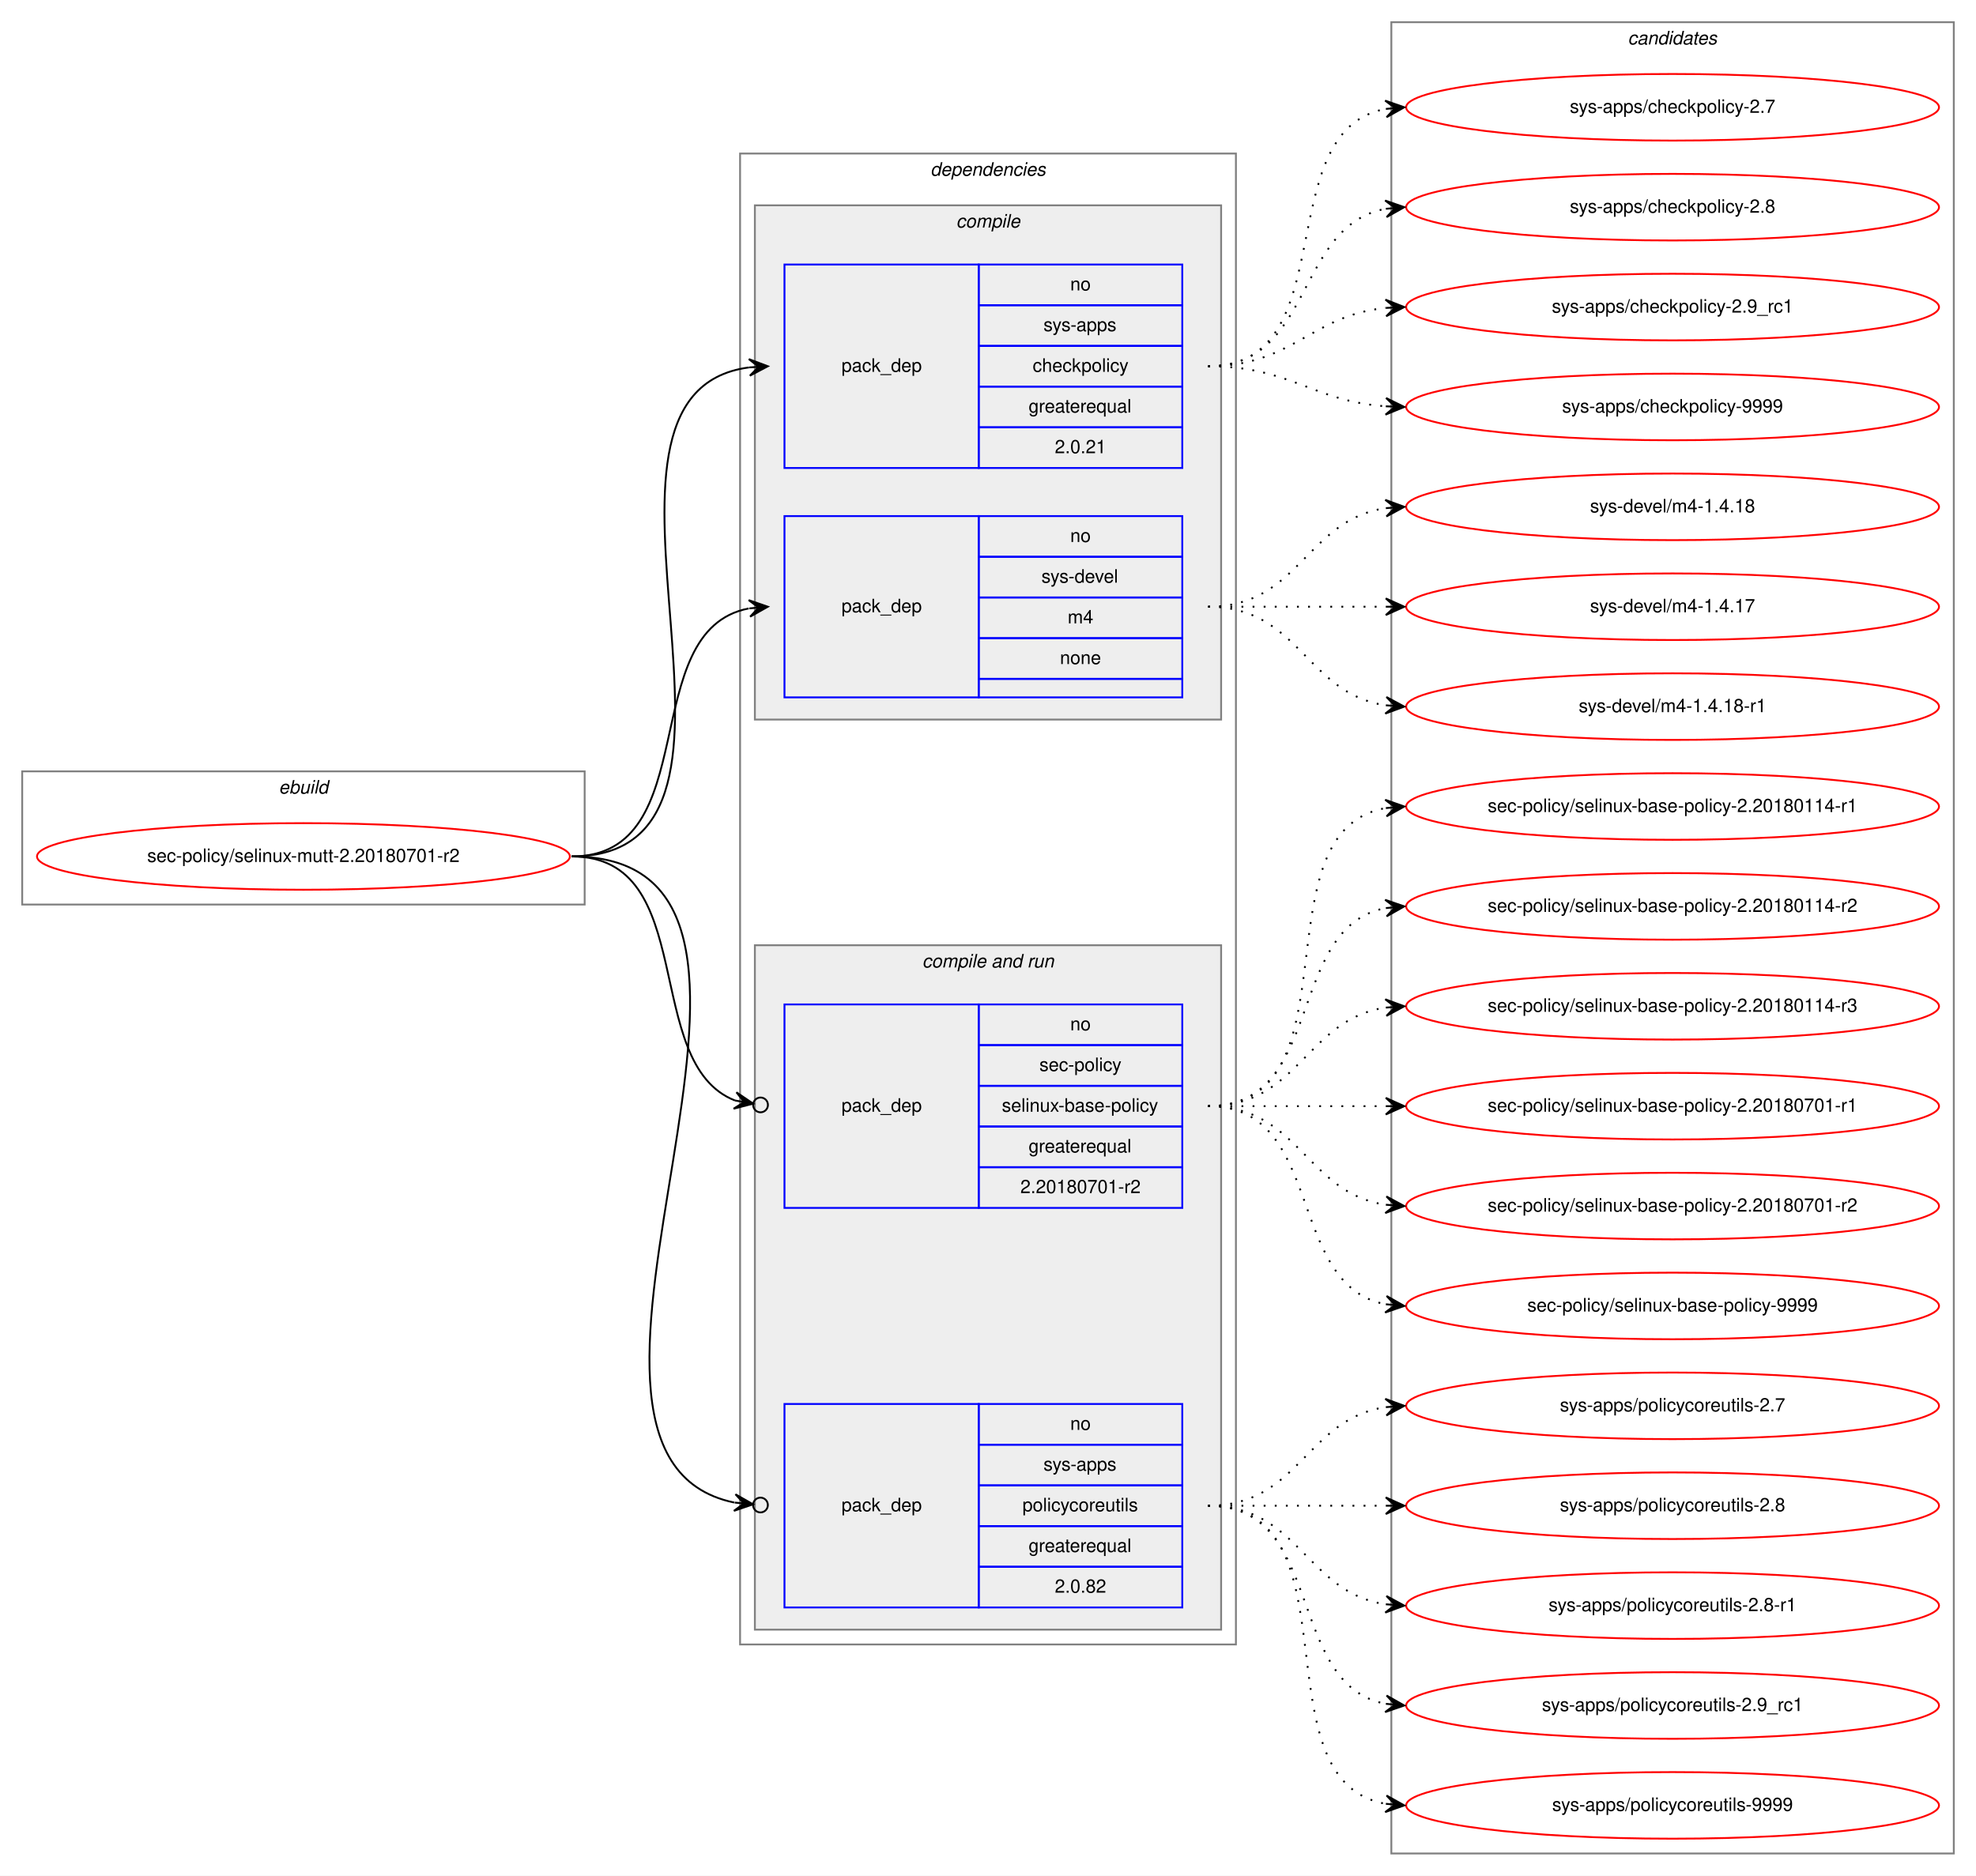
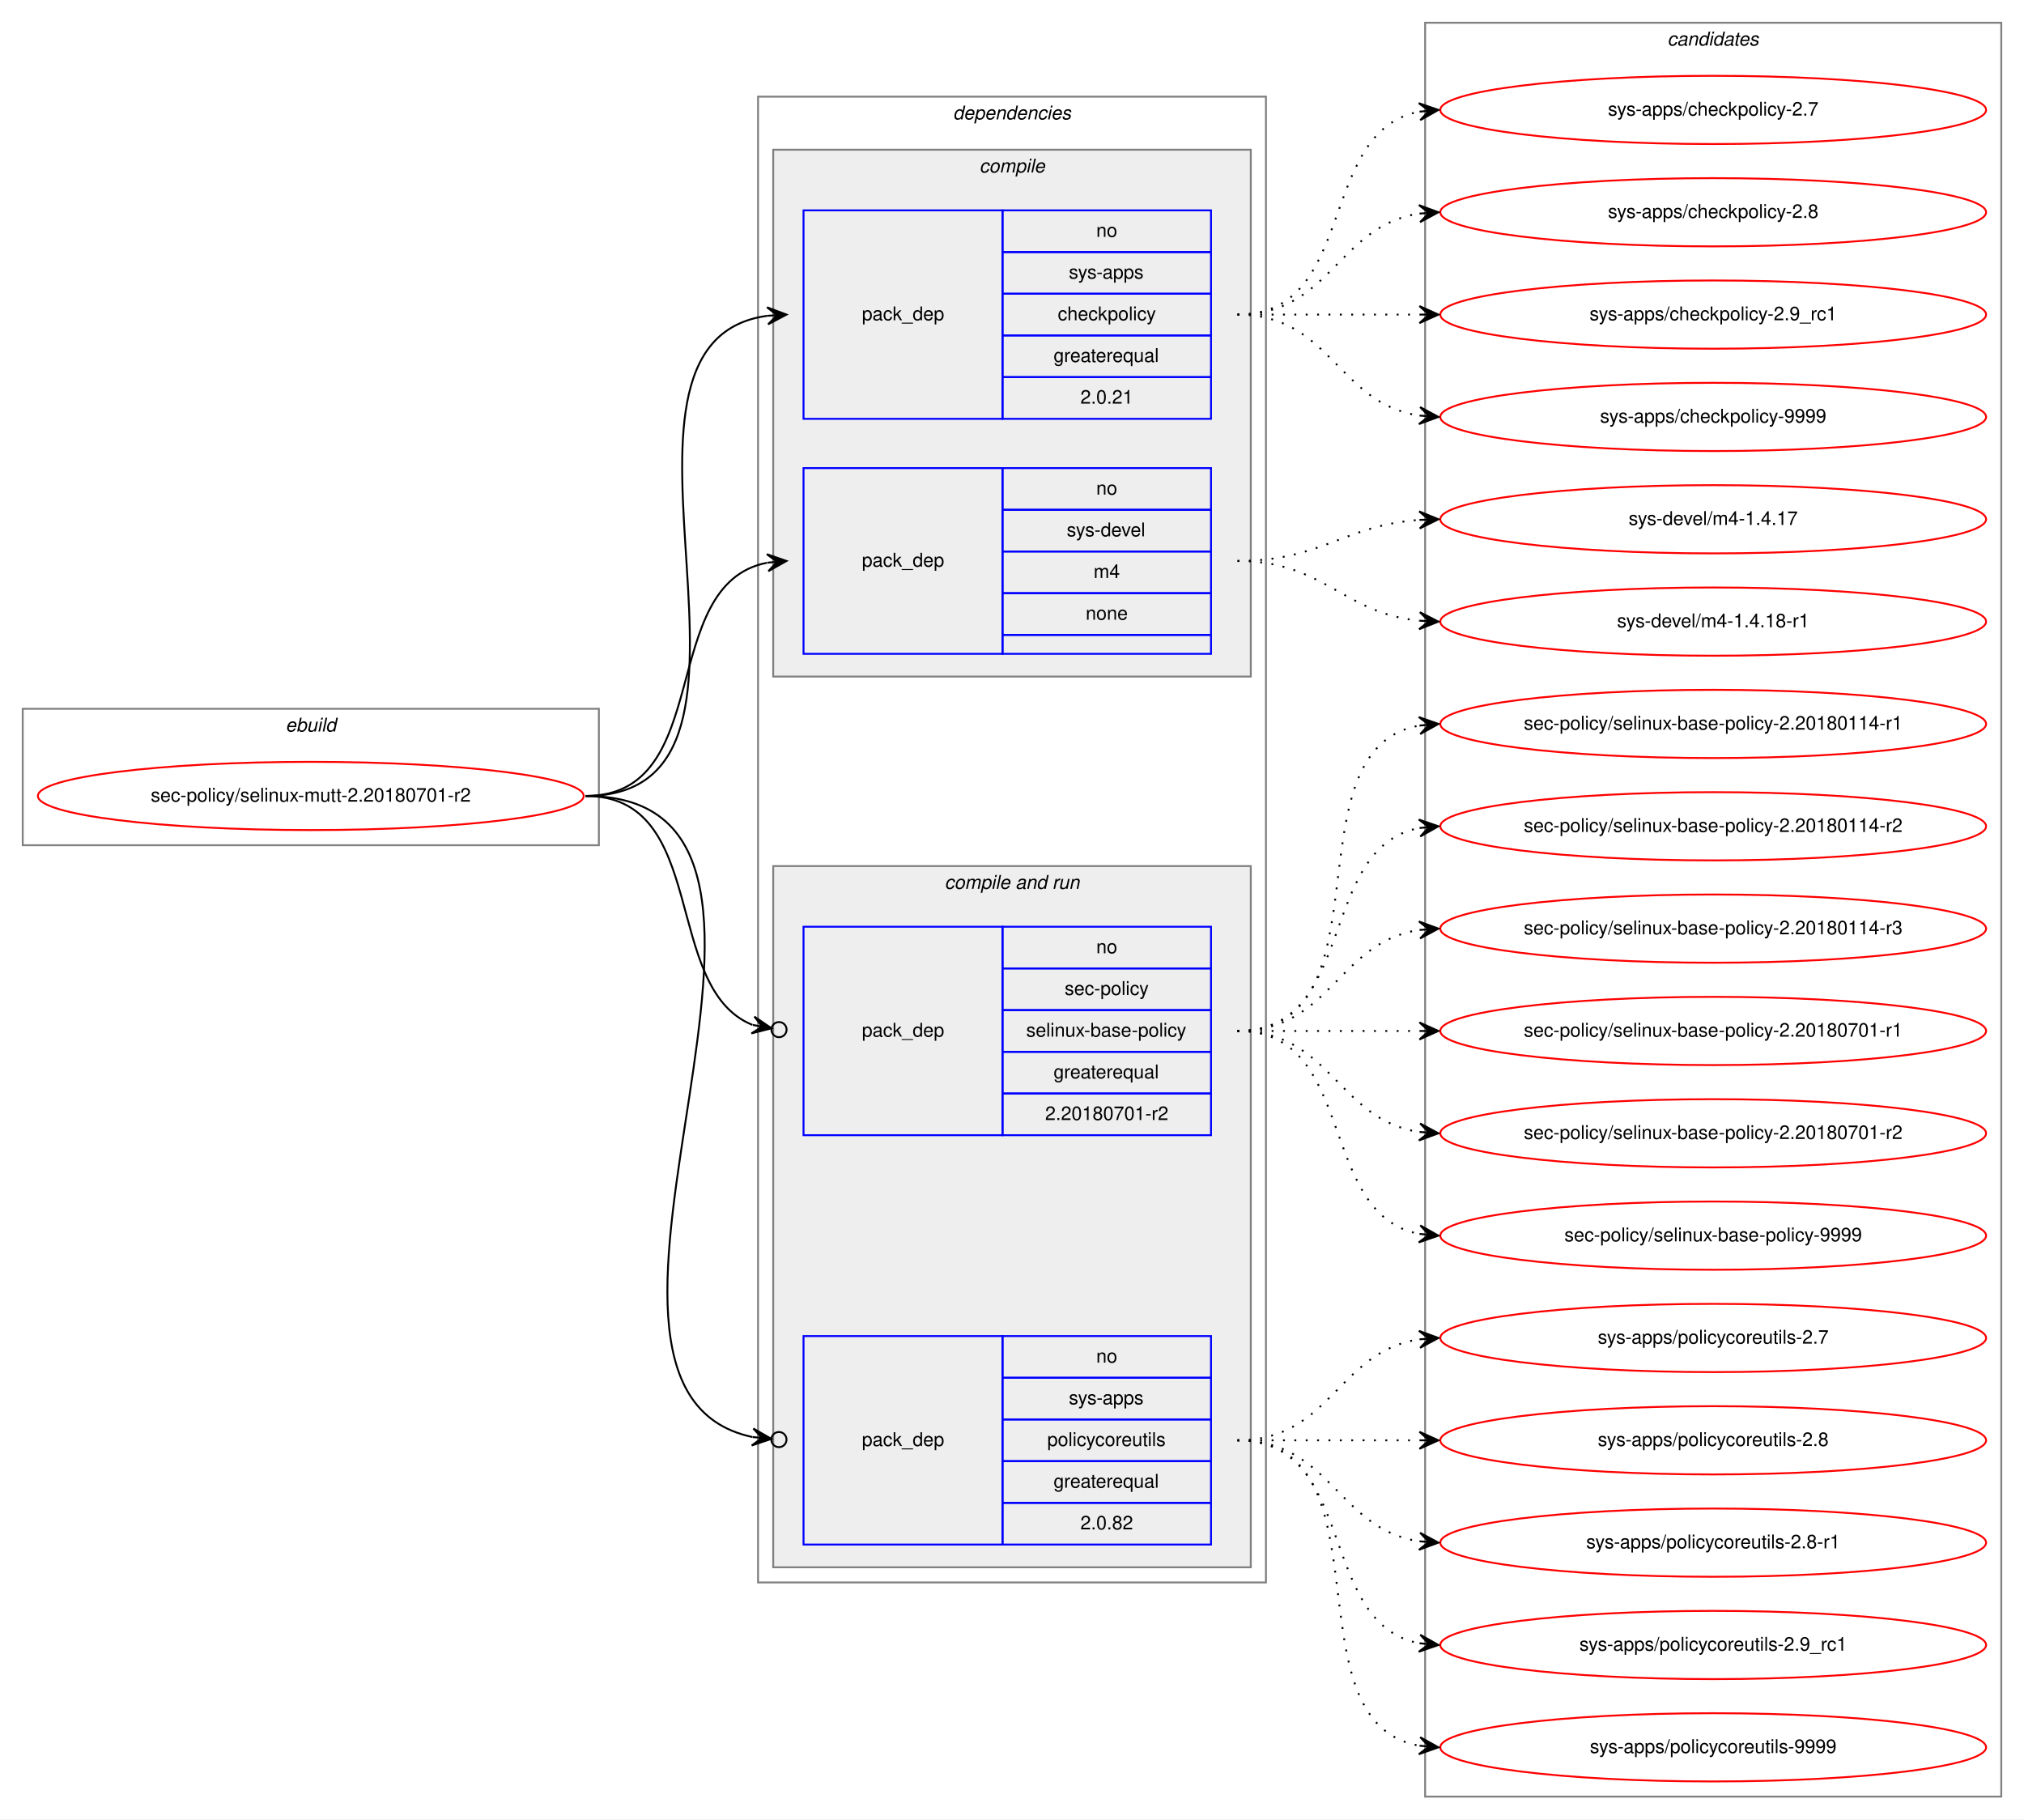
- <svg xmlns="http://www.w3.org/2000/svg" xmlns:xlink="http://www.w3.org/1999/xlink" width="1068pt" height="1014pt" viewBox="0.00 0.00 1068.00 1014.00">
-   <g id="graph0" class="graph" transform="scale(1 1) rotate(0) translate(4 1010)">
-     <polygon fill="white" stroke="transparent" points="-4,4 -4,-1010 1064,-1010 1064,4 -4,4" />
+ <svg xmlns="http://www.w3.org/2000/svg" xmlns:xlink="http://www.w3.org/1999/xlink" width="1068pt" height="960pt" viewBox="0.00 0.00 1068.00 960.00">
+   <g id="graph0" class="graph" transform="scale(1 1) rotate(0) translate(4 956)">
+     <polygon fill="white" stroke="transparent" points="-4,4 -4,-956 1064,-956 1064,4 -4,4" />
    <g id="clust1" class="cluster">
-       <polygon fill="none" stroke="gray" points="8,-521 8,-593 312,-593 312,-521 8,-521" />
-       <text text-anchor="start" x="146.66" y="-581" font-family="Helvetica,sans-Serif" font-style="italic" font-size="10.00">ebuild</text>
+       <polygon fill="none" stroke="gray" points="8,-510 8,-582 312,-582 312,-510 8,-510" />
+       <text text-anchor="start" x="146.66" y="-570" font-family="Helvetica,sans-Serif" font-style="italic" font-size="10.00">ebuild</text>
    </g>
    <g id="clust2" class="cluster">
-       <polygon fill="none" stroke="gray" points="396,-121 396,-927 664,-927 664,-121 396,-121" />
-       <text text-anchor="start" x="498.88" y="-915" font-family="Helvetica,sans-Serif" font-style="italic" font-size="10.00">dependencies</text>
+       <polygon fill="none" stroke="gray" points="396,-121 396,-905 664,-905 664,-121 396,-121" />
+       <text text-anchor="start" x="498.88" y="-893" font-family="Helvetica,sans-Serif" font-style="italic" font-size="10.00">dependencies</text>
    </g>
    <g id="clust3" class="cluster">
-       <polygon fill="#eeeeee" stroke="gray" points="404,-621 404,-899 656,-899 656,-621 404,-621" />
-       <text text-anchor="start" x="512.78" y="-887" font-family="Helvetica,sans-Serif" font-style="italic" font-size="10.00">compile</text>
+       <polygon fill="#eeeeee" stroke="gray" points="404,-599 404,-877 656,-877 656,-599 404,-599" />
+       <text text-anchor="start" x="512.78" y="-865" font-family="Helvetica,sans-Serif" font-style="italic" font-size="10.00">compile</text>
    </g>
    <g id="clust6" class="cluster">
      <polygon fill="#eeeeee" stroke="gray" points="404,-129 404,-499 656,-499 656,-129 404,-129" />
      <text text-anchor="start" x="494.44" y="-487" font-family="Helvetica,sans-Serif" font-style="italic" font-size="10.00">compile and run</text>
    </g>
    <g id="clust10" class="cluster">
-       <polygon fill="none" stroke="gray" points="748,-8 748,-998 1052,-998 1052,-8 748,-8" />
-       <text text-anchor="start" x="875.82" y="-986" font-family="Helvetica,sans-Serif" font-style="italic" font-size="10.00">candidates</text>
+       <polygon fill="none" stroke="gray" points="748,-8 748,-944 1052,-944 1052,-8 748,-8" />
+       <text text-anchor="start" x="875.82" y="-932" font-family="Helvetica,sans-Serif" font-style="italic" font-size="10.00">candidates</text>
    </g>
    <g id="node1" class="node">
      <g id="a_node1">
        <a xlink:href="../sec-policy/selinux-mutt-2.20180701-r2.svg" xlink:title="sec-policy/selinux-mutt-2.20180701-r2">
-           <ellipse fill="none" stroke="red" cx="160" cy="-547" rx="144" ry="18" />
-           <text text-anchor="middle" x="160" y="-544" font-family="Helvetica,sans-Serif" font-size="10.00">sec-policy/selinux-mutt-2.20180701-r2</text>
+           <ellipse fill="none" stroke="red" cx="160" cy="-536" rx="144" ry="18" />
+           <text text-anchor="middle" x="160" y="-533" font-family="Helvetica,sans-Serif" font-size="10.00">sec-policy/selinux-mutt-2.20180701-r2</text>
        </a>
      </g>
    </g>
    <g id="node2" class="node">
-       <polygon fill="none" stroke="blue" points="420,-757 420,-867 525,-867 525,-757 420,-757" />
-       <text text-anchor="start" x="450.82" y="-809" font-family="Helvetica,sans-Serif" font-size="10.00">pack_dep</text>
-       <polygon fill="none" stroke="blue" points="525,-845 525,-867 635,-867 635,-845 525,-845" />
-       <text text-anchor="start" x="574.44" y="-853" font-family="Helvetica,sans-Serif" font-size="10.00">no</text>
+       <polygon fill="none" stroke="blue" points="420,-735 420,-845 525,-845 525,-735 420,-735" />
+       <text text-anchor="start" x="450.82" y="-787" font-family="Helvetica,sans-Serif" font-size="10.00">pack_dep</text>
      <polygon fill="none" stroke="blue" points="525,-823 525,-845 635,-845 635,-823 525,-823" />
-       <text text-anchor="start" x="560" y="-831" font-family="Helvetica,sans-Serif" font-size="10.00">sys-apps</text>
+       <text text-anchor="start" x="574.44" y="-831" font-family="Helvetica,sans-Serif" font-size="10.00">no</text>
      <polygon fill="none" stroke="blue" points="525,-801 525,-823 635,-823 635,-801 525,-801" />
-       <text text-anchor="start" x="554.16" y="-809" font-family="Helvetica,sans-Serif" font-size="10.00">checkpolicy</text>
+       <text text-anchor="start" x="560" y="-809" font-family="Helvetica,sans-Serif" font-size="10.00">sys-apps</text>
      <polygon fill="none" stroke="blue" points="525,-779 525,-801 635,-801 635,-779 525,-779" />
-       <text text-anchor="start" x="551.94" y="-787" font-family="Helvetica,sans-Serif" font-size="10.00">greaterequal</text>
+       <text text-anchor="start" x="554.16" y="-787" font-family="Helvetica,sans-Serif" font-size="10.00">checkpolicy</text>
      <polygon fill="none" stroke="blue" points="525,-757 525,-779 635,-779 635,-757 525,-757" />
-       <text text-anchor="start" x="566.1" y="-765" font-family="Helvetica,sans-Serif" font-size="10.00">2.0.21</text>
+       <text text-anchor="start" x="551.94" y="-765" font-family="Helvetica,sans-Serif" font-size="10.00">greaterequal</text>
+       <polygon fill="none" stroke="blue" points="525,-735 525,-757 635,-757 635,-735 525,-735" />
+       <text text-anchor="start" x="566.1" y="-743" font-family="Helvetica,sans-Serif" font-size="10.00">2.0.21</text>
    </g>
    <g id="edge1" class="edge">
-       <path fill="none" stroke="black" d="M305,-547C428.26,-547 292.3,-797.2 400.87,-811.37" />
-       <polygon fill="black" stroke="black" points="411,-812 400.74,-815.87 406.01,-811.69 401.02,-811.38 401.02,-811.38 401.02,-811.38 406.01,-811.69 401.3,-806.89 411,-812 411,-812" />
+       <path fill="none" stroke="black" d="M305,-536C423.74,-536 296.58,-775.34 400.91,-789.36" />
+       <polygon fill="black" stroke="black" points="411,-790 400.73,-793.86 406.01,-789.68 401.02,-789.37 401.02,-789.37 401.02,-789.37 406.01,-789.68 401.31,-784.87 411,-790 411,-790" />
    </g>
    <g id="node3" class="node">
-       <polygon fill="none" stroke="blue" points="420,-633 420,-731 525,-731 525,-633 420,-633" />
-       <text text-anchor="start" x="450.82" y="-679" font-family="Helvetica,sans-Serif" font-size="10.00">pack_dep</text>
-       <polygon fill="none" stroke="blue" points="525,-709 525,-731 635,-731 635,-709 525,-709" />
-       <text text-anchor="start" x="574.44" y="-717" font-family="Helvetica,sans-Serif" font-size="10.00">no</text>
+       <polygon fill="none" stroke="blue" points="420,-611 420,-709 525,-709 525,-611 420,-611" />
+       <text text-anchor="start" x="450.82" y="-657" font-family="Helvetica,sans-Serif" font-size="10.00">pack_dep</text>
      <polygon fill="none" stroke="blue" points="525,-687 525,-709 635,-709 635,-687 525,-687" />
-       <text text-anchor="start" x="558.89" y="-695" font-family="Helvetica,sans-Serif" font-size="10.00">sys-devel</text>
+       <text text-anchor="start" x="574.44" y="-695" font-family="Helvetica,sans-Serif" font-size="10.00">no</text>
      <polygon fill="none" stroke="blue" points="525,-665 525,-687 635,-687 635,-665 525,-665" />
-       <text text-anchor="start" x="573.06" y="-673" font-family="Helvetica,sans-Serif" font-size="10.00">m4</text>
+       <text text-anchor="start" x="558.89" y="-673" font-family="Helvetica,sans-Serif" font-size="10.00">sys-devel</text>
      <polygon fill="none" stroke="blue" points="525,-643 525,-665 635,-665 635,-643 525,-643" />
-       <text text-anchor="start" x="568.88" y="-651" font-family="Helvetica,sans-Serif" font-size="10.00">none</text>
-       <polygon fill="none" stroke="blue" points="525,-633 525,-643 635,-643 635,-633 525,-633" />
+       <text text-anchor="start" x="573.06" y="-651" font-family="Helvetica,sans-Serif" font-size="10.00">m4</text>
+       <polygon fill="none" stroke="blue" points="525,-621 525,-643 635,-643 635,-621 525,-621" />
+       <text text-anchor="start" x="568.88" y="-629" font-family="Helvetica,sans-Serif" font-size="10.00">none</text>
+       <polygon fill="none" stroke="blue" points="525,-611 525,-621 635,-621 635,-611 525,-611" />
    </g>
    <g id="edge2" class="edge">
-       <path fill="none" stroke="black" d="M305,-547C377.56,-547 338.97,-669.14 400.68,-681.07" />
-       <polygon fill="black" stroke="black" points="411,-682 400.64,-685.58 406.02,-681.55 401.04,-681.1 401.04,-681.1 401.04,-681.1 406.02,-681.55 401.45,-676.62 411,-682 411,-682" />
+       <path fill="none" stroke="black" d="M305,-536C373.82,-536 342.17,-647.73 400.79,-659.07" />
+       <polygon fill="black" stroke="black" points="411,-660 400.63,-663.58 406.02,-659.55 401.04,-659.1 401.04,-659.1 401.04,-659.1 406.02,-659.55 401.45,-654.61 411,-660 411,-660" />
    </g>
    <g id="node4" class="node">
      <polygon fill="none" stroke="blue" points="420,-357 420,-467 525,-467 525,-357 420,-357" />
      <text text-anchor="start" x="450.82" y="-409" font-family="Helvetica,sans-Serif" font-size="10.00">pack_dep</text>
      <polygon fill="none" stroke="blue" points="525,-445 525,-467 635,-467 635,-445 525,-445" />
      <text text-anchor="start" x="574.44" y="-453" font-family="Helvetica,sans-Serif" font-size="10.00">no</text>
      <polygon fill="none" stroke="blue" points="525,-423 525,-445 635,-445 635,-423 525,-423" />
      <text text-anchor="start" x="557.78" y="-431" font-family="Helvetica,sans-Serif" font-size="10.00">sec-policy</text>
      <polygon fill="none" stroke="blue" points="525,-401 525,-423 635,-423 635,-401 525,-401" />
      <text text-anchor="start" x="537.5" y="-409" font-family="Helvetica,sans-Serif" font-size="10.00">selinux-base-policy</text>
      <polygon fill="none" stroke="blue" points="525,-379 525,-401 635,-401 635,-379 525,-379" />
      <text text-anchor="start" x="551.94" y="-387" font-family="Helvetica,sans-Serif" font-size="10.00">greaterequal</text>
      <polygon fill="none" stroke="blue" points="525,-357 525,-379 635,-379 635,-357 525,-357" />
      <text text-anchor="start" x="547.49" y="-365" font-family="Helvetica,sans-Serif" font-size="10.00">2.20180701-r2</text>
    </g>
    <g id="edge3" class="edge">
-       <path fill="none" stroke="black" d="M305,-547C374.43,-547 342.09,-435.17 393.24,-415.07" />
-       <ellipse fill="none" stroke="black" cx="407.06" cy="-412.68" rx="4" ry="4" />
-       <polygon fill="black" stroke="black" points="403.12,-413.36 394.03,-419.5 398.19,-414.22 393.26,-415.07 393.26,-415.07 393.26,-415.07 398.19,-414.22 392.5,-410.63 403.12,-413.36 403.12,-413.36" />
+       <path fill="none" stroke="black" d="M305,-536C370.56,-536 344.94,-434.6 393.05,-415.19" />
+       <ellipse fill="none" stroke="black" cx="407.06" cy="-412.7" rx="4" ry="4" />
+       <polygon fill="black" stroke="black" points="403.12,-413.4 394.07,-419.58 398.2,-414.27 393.28,-415.15 393.28,-415.15 393.28,-415.15 398.2,-414.27 392.49,-410.72 403.12,-413.4 403.12,-413.4" />
    </g>
    <g id="node5" class="node">
      <polygon fill="none" stroke="blue" points="420,-141 420,-251 525,-251 525,-141 420,-141" />
      <text text-anchor="start" x="450.82" y="-193" font-family="Helvetica,sans-Serif" font-size="10.00">pack_dep</text>
      <polygon fill="none" stroke="blue" points="525,-229 525,-251 635,-251 635,-229 525,-229" />
      <text text-anchor="start" x="574.44" y="-237" font-family="Helvetica,sans-Serif" font-size="10.00">no</text>
      <polygon fill="none" stroke="blue" points="525,-207 525,-229 635,-229 635,-207 525,-207" />
      <text text-anchor="start" x="560" y="-215" font-family="Helvetica,sans-Serif" font-size="10.00">sys-apps</text>
      <polygon fill="none" stroke="blue" points="525,-185 525,-207 635,-207 635,-185 525,-185" />
      <text text-anchor="start" x="548.61" y="-193" font-family="Helvetica,sans-Serif" font-size="10.00">policycoreutils</text>
      <polygon fill="none" stroke="blue" points="525,-163 525,-185 635,-185 635,-163 525,-163" />
      <text text-anchor="start" x="551.94" y="-171" font-family="Helvetica,sans-Serif" font-size="10.00">greaterequal</text>
      <polygon fill="none" stroke="blue" points="525,-141 525,-163 635,-163 635,-141 525,-141" />
      <text text-anchor="start" x="566.1" y="-149" font-family="Helvetica,sans-Serif" font-size="10.00">2.0.82</text>
    </g>
    <g id="edge4" class="edge">
-       <path fill="none" stroke="black" d="M305,-547C461.27,-547 265.44,-224.2 392.83,-197.72" />
-       <ellipse fill="none" stroke="black" cx="407.02" cy="-196.38" rx="4" ry="4" />
-       <polygon fill="black" stroke="black" points="403.04,-196.76 393.51,-202.18 398.06,-197.23 393.08,-197.7 393.08,-197.7 393.08,-197.7 398.06,-197.23 392.66,-193.22 403.04,-196.76 403.04,-196.76" />
+       <path fill="none" stroke="black" d="M305,-536C456.64,-536 269.75,-223.96 392.96,-197.75" />
+       <ellipse fill="none" stroke="black" cx="407.02" cy="-196.39" rx="4" ry="4" />
+       <polygon fill="black" stroke="black" points="403.04,-196.77 393.52,-202.22 398.06,-197.25 393.08,-197.74 393.08,-197.74 393.08,-197.74 398.06,-197.25 392.65,-193.26 403.04,-196.77 403.04,-196.77" />
    </g>
    <g id="node6" class="node">
      <g id="a_node6">
        <a xlink:href="../sys-apps/checkpolicy-2.7.svg" xlink:title="sys-apps/checkpolicy-2.7">
-           <ellipse fill="none" stroke="red" cx="900" cy="-952" rx="144" ry="18" />
-           <text text-anchor="middle" x="900" y="-949" font-family="Helvetica,sans-Serif" font-size="10.00">sys-apps/checkpolicy-2.7</text>
+           <ellipse fill="none" stroke="red" cx="900" cy="-898" rx="144" ry="18" />
+           <text text-anchor="middle" x="900" y="-895" font-family="Helvetica,sans-Serif" font-size="10.00">sys-apps/checkpolicy-2.7</text>
        </a>
      </g>
    </g>
    <g id="edge5" class="edge">
-       <path fill="none" stroke="black" stroke-dasharray="1,5" d="M649,-812C723.39,-812 681.37,-939.18 744.84,-951.11" />
-       <polygon fill="black" stroke="black" points="755,-952 744.64,-955.61 750.02,-951.56 745.04,-951.12 745.04,-951.12 745.04,-951.12 750.02,-951.56 745.43,-946.64 755,-952 755,-952" />
+       <path fill="none" stroke="black" stroke-dasharray="1,5" d="M649,-790C712.58,-790 690.58,-886.51 744.79,-897.07" />
+       <polygon fill="black" stroke="black" points="755,-898 744.63,-901.57 750.02,-897.54 745.04,-897.09 745.04,-897.09 745.04,-897.09 750.02,-897.54 745.45,-892.61 755,-898 755,-898" />
    </g>
    <g id="node7" class="node">
      <g id="a_node7">
        <a xlink:href="../sys-apps/checkpolicy-2.8.svg" xlink:title="sys-apps/checkpolicy-2.8">
-           <ellipse fill="none" stroke="red" cx="900" cy="-898" rx="144" ry="18" />
-           <text text-anchor="middle" x="900" y="-895" font-family="Helvetica,sans-Serif" font-size="10.00">sys-apps/checkpolicy-2.8</text>
+           <ellipse fill="none" stroke="red" cx="900" cy="-844" rx="144" ry="18" />
+           <text text-anchor="middle" x="900" y="-841" font-family="Helvetica,sans-Serif" font-size="10.00">sys-apps/checkpolicy-2.8</text>
        </a>
      </g>
    </g>
    <g id="edge6" class="edge">
-       <path fill="none" stroke="black" stroke-dasharray="1,5" d="M649,-812C705.99,-812 695.91,-887.9 744.78,-897.09" />
-       <polygon fill="black" stroke="black" points="755,-898 744.64,-901.6 750.02,-897.56 745.04,-897.12 745.04,-897.12 745.04,-897.12 750.02,-897.56 745.44,-892.63 755,-898 755,-898" />
+       <path fill="none" stroke="black" stroke-dasharray="1,5" d="M649,-790C698.26,-790 701.85,-836.87 744.86,-843.28" />
+       <polygon fill="black" stroke="black" points="755,-844 744.71,-847.78 750.01,-843.64 745.03,-843.29 745.03,-843.29 745.03,-843.29 750.01,-843.64 745.35,-838.8 755,-844 755,-844" />
    </g>
    <g id="node8" class="node">
      <g id="a_node8">
        <a xlink:href="../sys-apps/checkpolicy-2.9_rc1.svg" xlink:title="sys-apps/checkpolicy-2.9_rc1">
-           <ellipse fill="none" stroke="red" cx="900" cy="-844" rx="144" ry="18" />
-           <text text-anchor="middle" x="900" y="-841" font-family="Helvetica,sans-Serif" font-size="10.00">sys-apps/checkpolicy-2.9_rc1</text>
+           <ellipse fill="none" stroke="red" cx="900" cy="-790" rx="144" ry="18" />
+           <text text-anchor="middle" x="900" y="-787" font-family="Helvetica,sans-Serif" font-size="10.00">sys-apps/checkpolicy-2.9_rc1</text>
        </a>
      </g>
    </g>
    <g id="edge7" class="edge">
-       <path fill="none" stroke="black" stroke-dasharray="1,5" d="M649,-812C694.65,-812 704.48,-839.54 744.95,-843.52" />
-       <polygon fill="black" stroke="black" points="755,-844 744.8,-848.02 750.01,-843.76 745.01,-843.53 745.01,-843.53 745.01,-843.53 750.01,-843.76 745.22,-839.03 755,-844 755,-844" />
+       <path fill="none" stroke="black" stroke-dasharray="1,5" d="M649,-790C692.43,-790 705.83,-790 744.57,-790" />
+       <polygon fill="black" stroke="black" points="755,-790 745,-794.5 750,-790 745,-790 745,-790 745,-790 750,-790 745,-785.5 755,-790 755,-790" />
    </g>
    <g id="node9" class="node">
      <g id="a_node9">
        <a xlink:href="../sys-apps/checkpolicy-9999.svg" xlink:title="sys-apps/checkpolicy-9999">
-           <ellipse fill="none" stroke="red" cx="900" cy="-790" rx="144" ry="18" />
-           <text text-anchor="middle" x="900" y="-787" font-family="Helvetica,sans-Serif" font-size="10.00">sys-apps/checkpolicy-9999</text>
+           <ellipse fill="none" stroke="red" cx="900" cy="-736" rx="144" ry="18" />
+           <text text-anchor="middle" x="900" y="-733" font-family="Helvetica,sans-Serif" font-size="10.00">sys-apps/checkpolicy-9999</text>
        </a>
      </g>
    </g>
    <g id="edge8" class="edge">
-       <path fill="none" stroke="black" stroke-dasharray="1,5" d="M649,-812C693.54,-812 705.22,-793.14 744.89,-790.35" />
-       <polygon fill="black" stroke="black" points="755,-790 745.16,-794.84 750,-790.17 745.01,-790.34 745.01,-790.34 745.01,-790.34 750,-790.17 744.85,-785.84 755,-790 755,-790" />
+       <path fill="none" stroke="black" stroke-dasharray="1,5" d="M649,-790C698.26,-790 701.85,-743.13 744.86,-736.72" />
+       <polygon fill="black" stroke="black" points="755,-736 745.35,-741.2 750.01,-736.36 745.03,-736.71 745.03,-736.71 745.03,-736.71 750.01,-736.36 744.71,-732.22 755,-736 755,-736" />
    </g>
    <g id="node10" class="node">
      <g id="a_node10">
-         <a xlink:href="../sys-devel/m4-1.4.18.svg" xlink:title="sys-devel/m4-1.4.18">
-           <ellipse fill="none" stroke="red" cx="900" cy="-736" rx="144" ry="18" />
-           <text text-anchor="middle" x="900" y="-733" font-family="Helvetica,sans-Serif" font-size="10.00">sys-devel/m4-1.4.18</text>
-         </a>
-       </g>
-     </g>
-     <g id="edge9" class="edge">
-       <path fill="none" stroke="black" stroke-dasharray="1,5" d="M649,-682C698.26,-682 701.85,-728.87 744.86,-735.28" />
-       <polygon fill="black" stroke="black" points="755,-736 744.71,-739.78 750.01,-735.64 745.03,-735.29 745.03,-735.29 745.03,-735.29 750.01,-735.64 745.35,-730.8 755,-736 755,-736" />
-     </g>
-     <g id="node11" class="node">
-       <g id="a_node11">
        <a xlink:href="../sys-devel/m4-1.4.17.svg" xlink:title="sys-devel/m4-1.4.17">
          <ellipse fill="none" stroke="red" cx="900" cy="-682" rx="144" ry="18" />
          <text text-anchor="middle" x="900" y="-679" font-family="Helvetica,sans-Serif" font-size="10.00">sys-devel/m4-1.4.17</text>
        </a>
      </g>
    </g>
-     <g id="edge10" class="edge">
-       <path fill="none" stroke="black" stroke-dasharray="1,5" d="M649,-682C692.43,-682 705.83,-682 744.57,-682" />
-       <polygon fill="black" stroke="black" points="755,-682 745,-686.5 750,-682 745,-682 745,-682 745,-682 750,-682 745,-677.5 755,-682 755,-682" />
-     </g>
-     <g id="node12" class="node">
-       <g id="a_node12">
+     <g id="edge9" class="edge">
+       <path fill="none" stroke="black" stroke-dasharray="1,5" d="M649,-660C693.54,-660 705.22,-678.86 744.89,-681.65" />
+       <polygon fill="black" stroke="black" points="755,-682 744.85,-686.16 750,-681.83 745.01,-681.66 745.01,-681.66 745.01,-681.66 750,-681.83 745.16,-677.16 755,-682 755,-682" />
+     </g>
+     <g id="node11" class="node">
+       <g id="a_node11">
        <a xlink:href="../sys-devel/m4-1.4.18-r1.svg" xlink:title="sys-devel/m4-1.4.18-r1">
          <ellipse fill="none" stroke="red" cx="900" cy="-628" rx="144" ry="18" />
          <text text-anchor="middle" x="900" y="-625" font-family="Helvetica,sans-Serif" font-size="10.00">sys-devel/m4-1.4.18-r1</text>
        </a>
      </g>
    </g>
-     <g id="edge11" class="edge">
-       <path fill="none" stroke="black" stroke-dasharray="1,5" d="M649,-682C698.26,-682 701.85,-635.13 744.86,-628.72" />
-       <polygon fill="black" stroke="black" points="755,-628 745.35,-633.2 750.01,-628.36 745.03,-628.71 745.03,-628.71 745.03,-628.71 750.01,-628.36 744.71,-624.22 755,-628 755,-628" />
-     </g>
-     <g id="node13" class="node">
-       <g id="a_node13">
+     <g id="edge10" class="edge">
+       <path fill="none" stroke="black" stroke-dasharray="1,5" d="M649,-660C694.65,-660 704.48,-632.46 744.95,-628.48" />
+       <polygon fill="black" stroke="black" points="755,-628 745.22,-632.97 750.01,-628.24 745.01,-628.47 745.01,-628.47 745.01,-628.47 750.01,-628.24 744.8,-623.98 755,-628 755,-628" />
+     </g>
+     <g id="node12" class="node">
+       <g id="a_node12">
        <a xlink:href="../sec-policy/selinux-base-policy-2.20180114-r1.svg" xlink:title="sec-policy/selinux-base-policy-2.20180114-r1">
          <ellipse fill="none" stroke="red" cx="900" cy="-574" rx="144" ry="18" />
          <text text-anchor="middle" x="900" y="-571" font-family="Helvetica,sans-Serif" font-size="10.00">sec-policy/selinux-base-policy-2.20180114-r1</text>
        </a>
      </g>
    </g>
-     <g id="edge12" class="edge">
+     <g id="edge11" class="edge">
      <path fill="none" stroke="black" stroke-dasharray="1,5" d="M649,-412C731.35,-412 674.36,-560.38 744.73,-573.13" />
      <polygon fill="black" stroke="black" points="755,-574 744.66,-577.64 750.02,-573.58 745.04,-573.15 745.04,-573.15 745.04,-573.15 750.02,-573.58 745.42,-568.67 755,-574 755,-574" />
    </g>
-     <g id="node14" class="node">
-       <g id="a_node14">
+     <g id="node13" class="node">
+       <g id="a_node13">
        <a xlink:href="../sec-policy/selinux-base-policy-2.20180114-r2.svg" xlink:title="sec-policy/selinux-base-policy-2.20180114-r2">
          <ellipse fill="none" stroke="red" cx="900" cy="-520" rx="144" ry="18" />
          <text text-anchor="middle" x="900" y="-517" font-family="Helvetica,sans-Serif" font-size="10.00">sec-policy/selinux-base-policy-2.20180114-r2</text>
        </a>
      </g>
    </g>
-     <g id="edge13" class="edge">
+     <g id="edge12" class="edge">
      <path fill="none" stroke="black" stroke-dasharray="1,5" d="M649,-412C712.58,-412 690.58,-508.51 744.79,-519.07" />
      <polygon fill="black" stroke="black" points="755,-520 744.63,-523.57 750.02,-519.54 745.04,-519.09 745.04,-519.09 745.04,-519.09 750.02,-519.54 745.45,-514.61 755,-520 755,-520" />
    </g>
-     <g id="node15" class="node">
-       <g id="a_node15">
+     <g id="node14" class="node">
+       <g id="a_node14">
        <a xlink:href="../sec-policy/selinux-base-policy-2.20180114-r3.svg" xlink:title="sec-policy/selinux-base-policy-2.20180114-r3">
          <ellipse fill="none" stroke="red" cx="900" cy="-466" rx="144" ry="18" />
          <text text-anchor="middle" x="900" y="-463" font-family="Helvetica,sans-Serif" font-size="10.00">sec-policy/selinux-base-policy-2.20180114-r3</text>
        </a>
      </g>
    </g>
-     <g id="edge14" class="edge">
+     <g id="edge13" class="edge">
      <path fill="none" stroke="black" stroke-dasharray="1,5" d="M649,-412C698.26,-412 701.85,-458.87 744.86,-465.28" />
      <polygon fill="black" stroke="black" points="755,-466 744.71,-469.78 750.01,-465.64 745.03,-465.29 745.03,-465.29 745.03,-465.29 750.01,-465.64 745.35,-460.8 755,-466 755,-466" />
    </g>
-     <g id="node16" class="node">
-       <g id="a_node16">
+     <g id="node15" class="node">
+       <g id="a_node15">
        <a xlink:href="../sec-policy/selinux-base-policy-2.20180701-r1.svg" xlink:title="sec-policy/selinux-base-policy-2.20180701-r1">
          <ellipse fill="none" stroke="red" cx="900" cy="-412" rx="144" ry="18" />
          <text text-anchor="middle" x="900" y="-409" font-family="Helvetica,sans-Serif" font-size="10.00">sec-policy/selinux-base-policy-2.20180701-r1</text>
        </a>
      </g>
    </g>
-     <g id="edge15" class="edge">
+     <g id="edge14" class="edge">
      <path fill="none" stroke="black" stroke-dasharray="1,5" d="M649,-412C692.43,-412 705.83,-412 744.57,-412" />
      <polygon fill="black" stroke="black" points="755,-412 745,-416.5 750,-412 745,-412 745,-412 745,-412 750,-412 745,-407.5 755,-412 755,-412" />
    </g>
-     <g id="node17" class="node">
-       <g id="a_node17">
+     <g id="node16" class="node">
+       <g id="a_node16">
        <a xlink:href="../sec-policy/selinux-base-policy-2.20180701-r2.svg" xlink:title="sec-policy/selinux-base-policy-2.20180701-r2">
          <ellipse fill="none" stroke="red" cx="900" cy="-358" rx="144" ry="18" />
          <text text-anchor="middle" x="900" y="-355" font-family="Helvetica,sans-Serif" font-size="10.00">sec-policy/selinux-base-policy-2.20180701-r2</text>
        </a>
      </g>
    </g>
-     <g id="edge16" class="edge">
+     <g id="edge15" class="edge">
      <path fill="none" stroke="black" stroke-dasharray="1,5" d="M649,-412C698.26,-412 701.85,-365.13 744.86,-358.72" />
      <polygon fill="black" stroke="black" points="755,-358 745.35,-363.2 750.01,-358.36 745.03,-358.71 745.03,-358.71 745.03,-358.71 750.01,-358.36 744.71,-354.22 755,-358 755,-358" />
    </g>
-     <g id="node18" class="node">
-       <g id="a_node18">
+     <g id="node17" class="node">
+       <g id="a_node17">
        <a xlink:href="../sec-policy/selinux-base-policy-9999.svg" xlink:title="sec-policy/selinux-base-policy-9999">
          <ellipse fill="none" stroke="red" cx="900" cy="-304" rx="144" ry="18" />
          <text text-anchor="middle" x="900" y="-301" font-family="Helvetica,sans-Serif" font-size="10.00">sec-policy/selinux-base-policy-9999</text>
        </a>
      </g>
    </g>
-     <g id="edge17" class="edge">
+     <g id="edge16" class="edge">
      <path fill="none" stroke="black" stroke-dasharray="1,5" d="M649,-412C712.58,-412 690.58,-315.49 744.79,-304.93" />
      <polygon fill="black" stroke="black" points="755,-304 745.45,-309.39 750.02,-304.46 745.04,-304.91 745.04,-304.91 745.04,-304.91 750.02,-304.46 744.63,-300.43 755,-304 755,-304" />
    </g>
-     <g id="node19" class="node">
-       <g id="a_node19">
+     <g id="node18" class="node">
+       <g id="a_node18">
        <a xlink:href="../sys-apps/policycoreutils-2.7.svg" xlink:title="sys-apps/policycoreutils-2.7">
          <ellipse fill="none" stroke="red" cx="900" cy="-250" rx="144" ry="18" />
          <text text-anchor="middle" x="900" y="-247" font-family="Helvetica,sans-Serif" font-size="10.00">sys-apps/policycoreutils-2.7</text>
        </a>
      </g>
    </g>
-     <g id="edge18" class="edge">
+     <g id="edge17" class="edge">
      <path fill="none" stroke="black" stroke-dasharray="1,5" d="M649,-196C698.26,-196 701.85,-242.87 744.86,-249.28" />
      <polygon fill="black" stroke="black" points="755,-250 744.71,-253.78 750.01,-249.64 745.03,-249.29 745.03,-249.29 745.03,-249.29 750.01,-249.64 745.35,-244.8 755,-250 755,-250" />
    </g>
-     <g id="node20" class="node">
-       <g id="a_node20">
+     <g id="node19" class="node">
+       <g id="a_node19">
        <a xlink:href="../sys-apps/policycoreutils-2.8.svg" xlink:title="sys-apps/policycoreutils-2.8">
          <ellipse fill="none" stroke="red" cx="900" cy="-196" rx="144" ry="18" />
          <text text-anchor="middle" x="900" y="-193" font-family="Helvetica,sans-Serif" font-size="10.00">sys-apps/policycoreutils-2.8</text>
        </a>
      </g>
    </g>
-     <g id="edge19" class="edge">
+     <g id="edge18" class="edge">
      <path fill="none" stroke="black" stroke-dasharray="1,5" d="M649,-196C692.43,-196 705.83,-196 744.57,-196" />
      <polygon fill="black" stroke="black" points="755,-196 745,-200.5 750,-196 745,-196 745,-196 745,-196 750,-196 745,-191.5 755,-196 755,-196" />
    </g>
-     <g id="node21" class="node">
-       <g id="a_node21">
+     <g id="node20" class="node">
+       <g id="a_node20">
        <a xlink:href="../sys-apps/policycoreutils-2.8-r1.svg" xlink:title="sys-apps/policycoreutils-2.8-r1">
          <ellipse fill="none" stroke="red" cx="900" cy="-142" rx="144" ry="18" />
          <text text-anchor="middle" x="900" y="-139" font-family="Helvetica,sans-Serif" font-size="10.00">sys-apps/policycoreutils-2.8-r1</text>
        </a>
      </g>
    </g>
-     <g id="edge20" class="edge">
+     <g id="edge19" class="edge">
      <path fill="none" stroke="black" stroke-dasharray="1,5" d="M649,-196C698.26,-196 701.85,-149.13 744.86,-142.72" />
      <polygon fill="black" stroke="black" points="755,-142 745.35,-147.2 750.01,-142.36 745.03,-142.71 745.03,-142.71 745.03,-142.71 750.01,-142.36 744.71,-138.22 755,-142 755,-142" />
    </g>
-     <g id="node22" class="node">
-       <g id="a_node22">
+     <g id="node21" class="node">
+       <g id="a_node21">
        <a xlink:href="../sys-apps/policycoreutils-2.9_rc1.svg" xlink:title="sys-apps/policycoreutils-2.9_rc1">
          <ellipse fill="none" stroke="red" cx="900" cy="-88" rx="144" ry="18" />
          <text text-anchor="middle" x="900" y="-85" font-family="Helvetica,sans-Serif" font-size="10.00">sys-apps/policycoreutils-2.9_rc1</text>
        </a>
      </g>
    </g>
-     <g id="edge21" class="edge">
+     <g id="edge20" class="edge">
      <path fill="none" stroke="black" stroke-dasharray="1,5" d="M649,-196C712.58,-196 690.58,-99.49 744.79,-88.93" />
      <polygon fill="black" stroke="black" points="755,-88 745.45,-93.39 750.02,-88.46 745.04,-88.91 745.04,-88.91 745.04,-88.91 750.02,-88.46 744.63,-84.43 755,-88 755,-88" />
    </g>
-     <g id="node23" class="node">
-       <g id="a_node23">
+     <g id="node22" class="node">
+       <g id="a_node22">
        <a xlink:href="../sys-apps/policycoreutils-9999.svg" xlink:title="sys-apps/policycoreutils-9999">
          <ellipse fill="none" stroke="red" cx="900" cy="-34" rx="144" ry="18" />
          <text text-anchor="middle" x="900" y="-31" font-family="Helvetica,sans-Serif" font-size="10.00">sys-apps/policycoreutils-9999</text>
        </a>
      </g>
    </g>
-     <g id="edge22" class="edge">
+     <g id="edge21" class="edge">
      <path fill="none" stroke="black" stroke-dasharray="1,5" d="M649,-196C731.35,-196 674.36,-47.62 744.73,-34.87" />
      <polygon fill="black" stroke="black" points="755,-34 745.42,-39.33 750.02,-34.42 745.04,-34.85 745.04,-34.85 745.04,-34.85 750.02,-34.42 744.66,-30.36 755,-34 755,-34" />
    </g>
  </g>
</svg>
